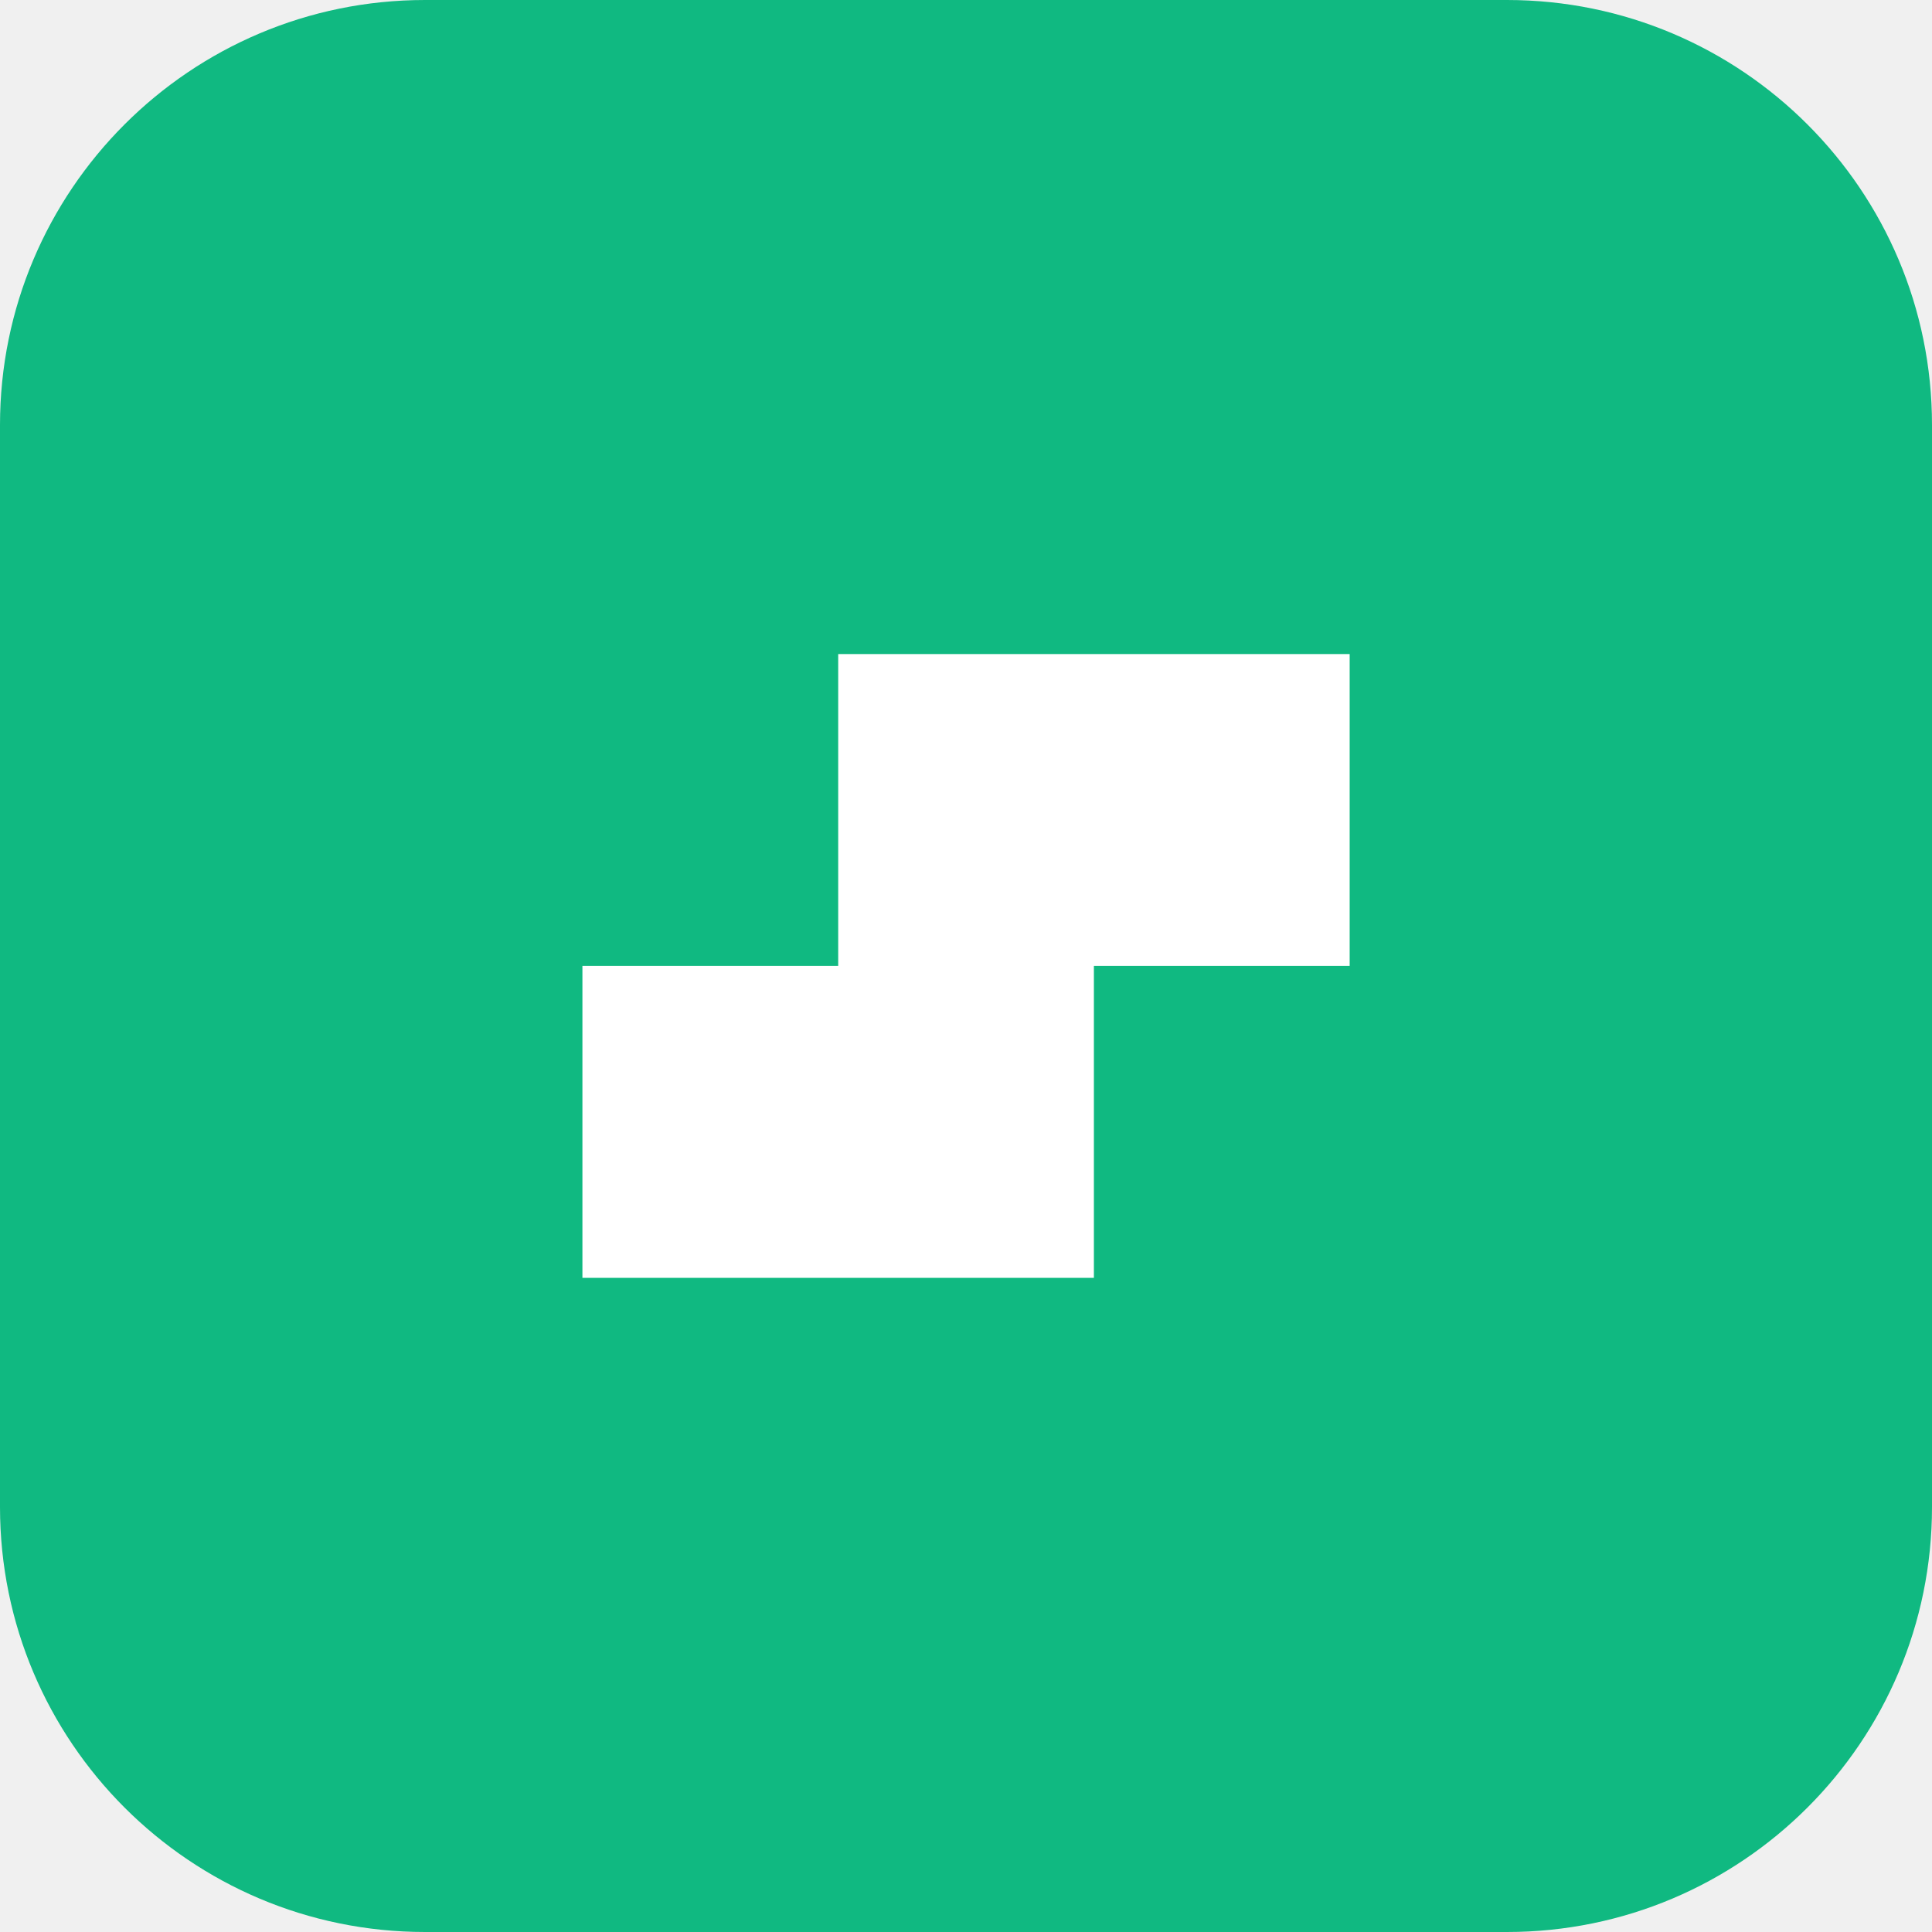
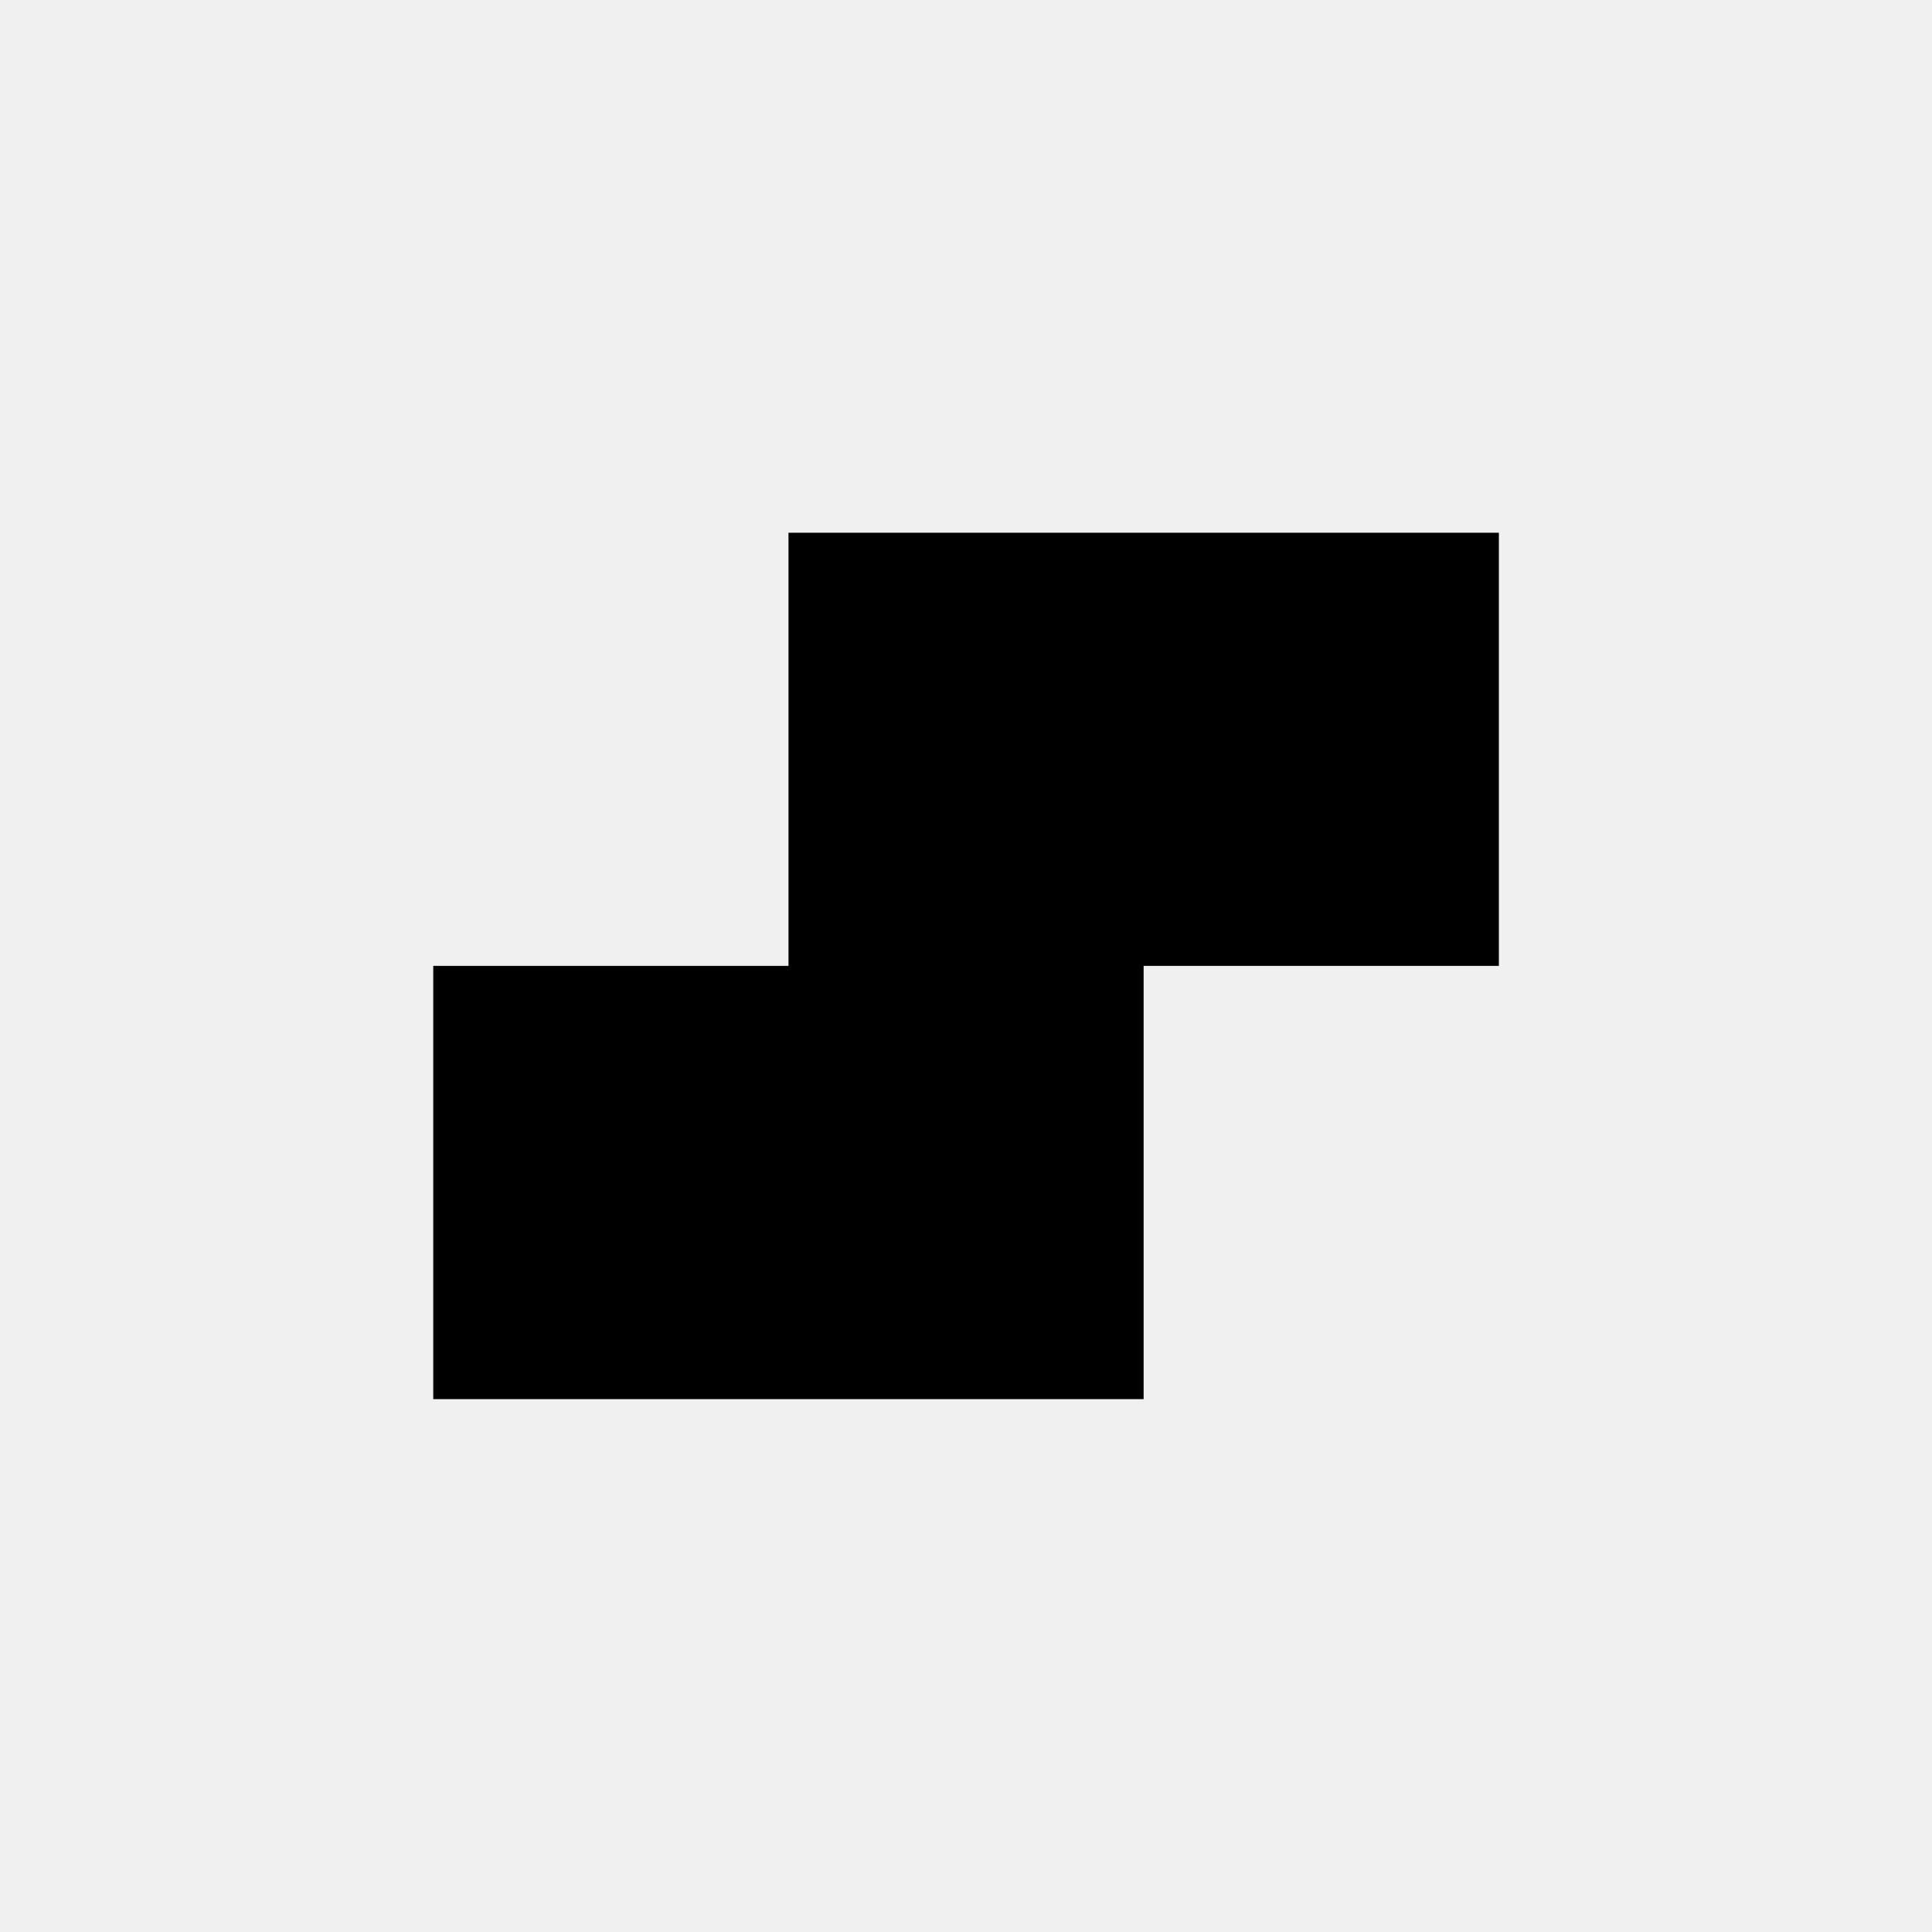
- <svg xmlns="http://www.w3.org/2000/svg" viewBox="0 0 100 100">
-   <rect width="100" height="100" rx="22" fill="#10B981" />
-   <svg x="14" y="14" width="72" height="72" viewBox="0 0 16 16">
-     <path fill="#FFFFFF" d="M6.53 4.412h5.883v3.587H9.471v3.588H3.588V7.999H6.53Z" />
-   </svg>
+ <svg xmlns="http://www.w3.org/2000/svg" width="16" height="16" viewBox="0 0 16 16">
+   <path fill="currentColor" d="M6.53 4.412h5.883v3.587H9.471v3.588H3.588V7.999H6.53Z" />
</svg>
